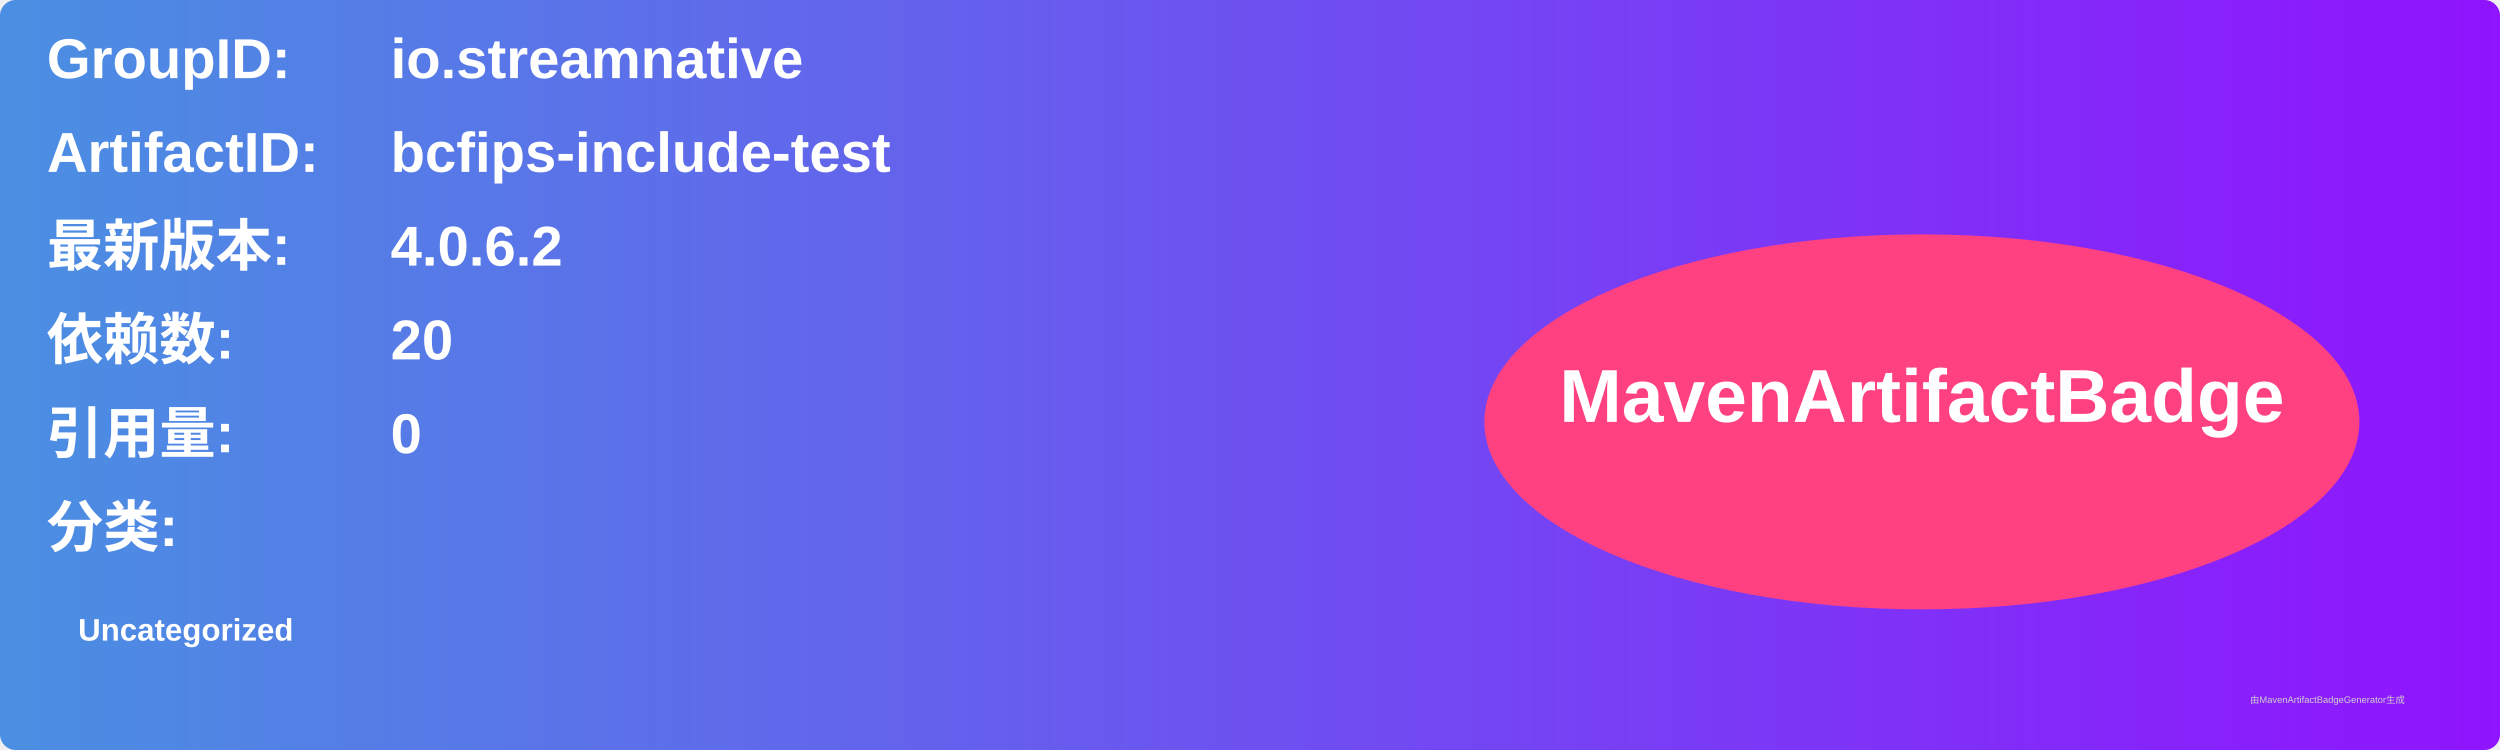
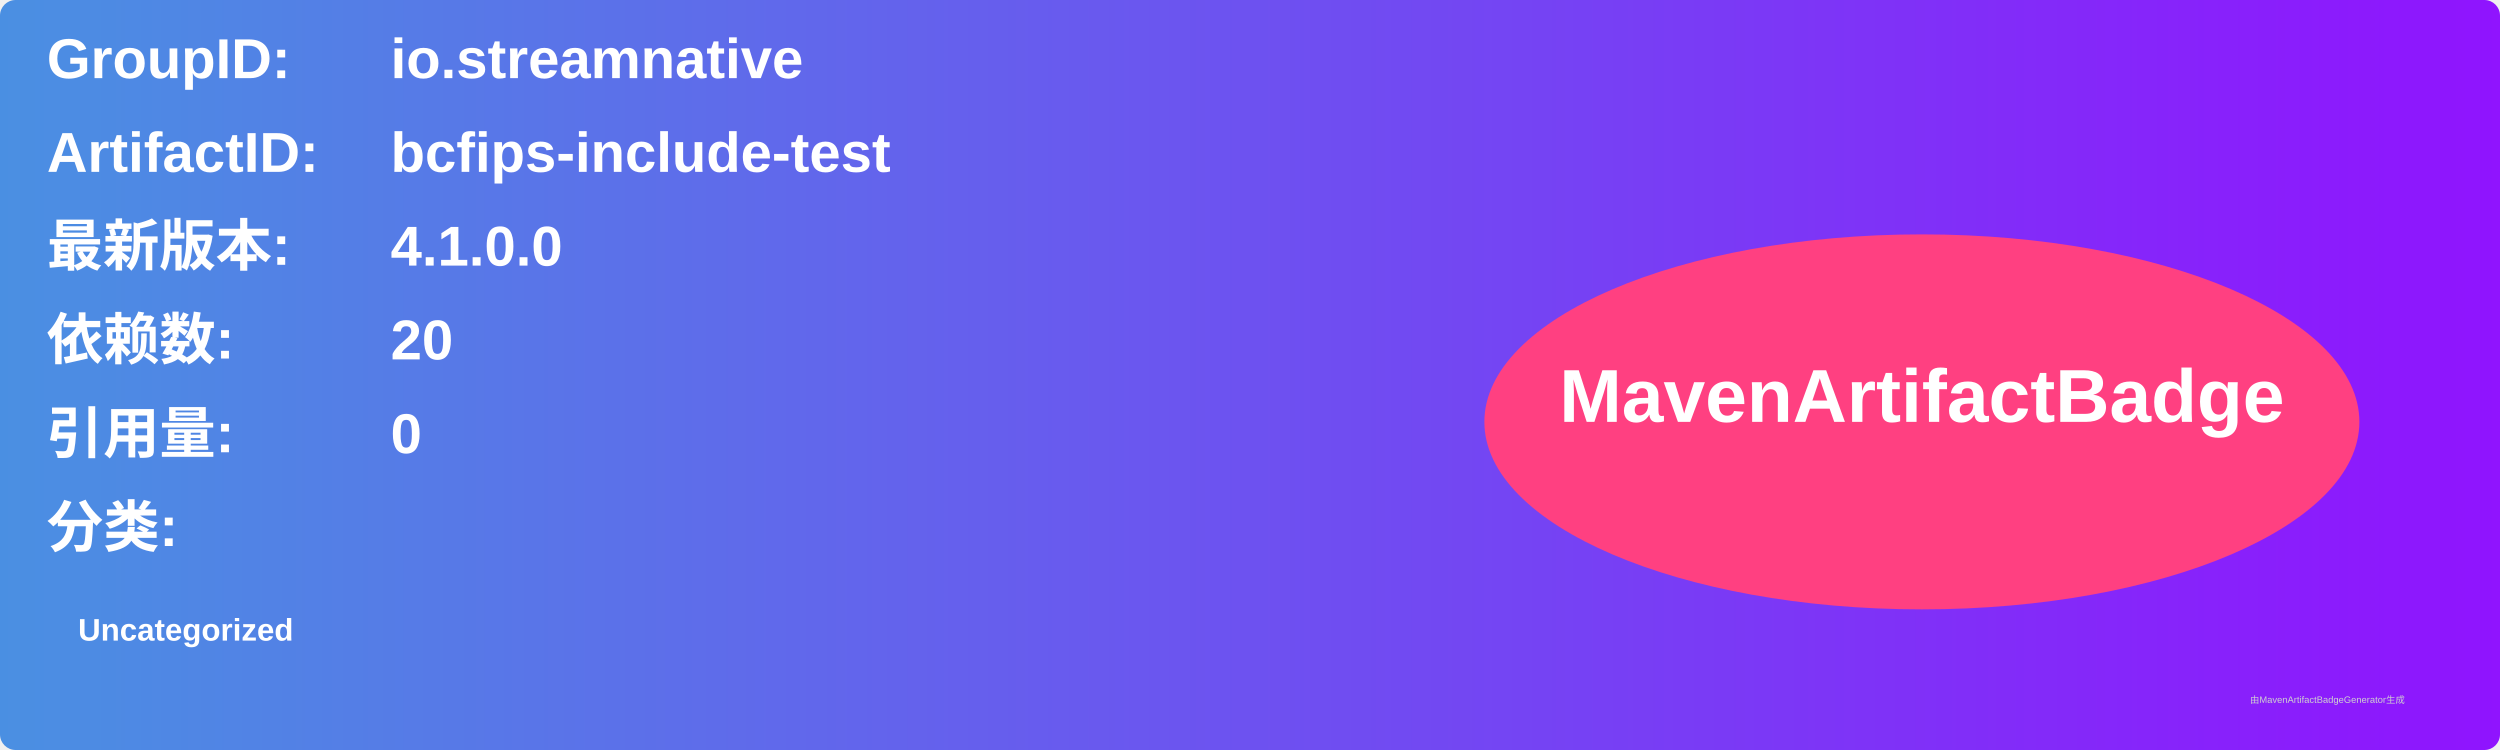
<svg xmlns="http://www.w3.org/2000/svg" width="800" height="240" viewBox="0 0 800 240">
  <linearGradient id="grad" x1="0%" y1="0%" x2="100%" y2="0%">
    <stop offset="0%" stop-color="#4a90e2" />
    <stop offset="100%" stop-color="#9013fe" />
  </linearGradient>
  <rect width="100%" height="100%" rx="5" ry="5" fill="url(#grad)" />
  <g transform="translate(15, 15)">
    <text x="0" y="10" font-family="Arial" font-size="18" fill="white" font-weight="bold" width="260">GroupID:</text>
    <text x="110" y="10" font-family="Arial" font-size="18" fill="white" font-weight="bold" width="460">io.streamnative</text>
    <text x="0" y="40" font-family="Arial" font-size="18" fill="white" font-weight="bold" width="260">ArtifactID:</text>
    <text x="110" y="40" font-family="Arial" font-size="18" fill="white" font-weight="bold" width="460">bcfips-include-test</text>
    <text x="0" y="70" font-family="Arial" font-size="18" fill="white" font-weight="bold">最新版本:</text>
    <text x="110" y="70" font-family="Arial" font-size="18" fill="white" font-weight="bold">
-       <tspan font-weight="bold">4.0.6.2</tspan>
+       <tspan font-weight="bold">4.1.0.0</tspan>
    </text>
    <text x="0" y="100" font-family="Arial" font-size="18" fill="white" font-weight="bold">依赖数: </text>
    <text x="110" y="100" font-family="Arial" font-size="18" fill="white">
      <tspan font-weight="bold">20</tspan>
    </text>
    <text x="0" y="130" font-family="Arial" font-size="18" fill="white" font-weight="bold">引用量: </text>
    <text x="110" y="130" font-family="Arial" font-size="18" fill="white">
      <tspan font-weight="bold">0</tspan>
    </text>
    <text x="0" y="160" font-family="Arial" font-size="18" fill="white" font-weight="bold">分类:</text>
    <text x="10" y="190" font-family="Arial" font-size="10" fill="white">
      <tspan font-weight="bold">Uncategorized</tspan>
    </text>
    <ellipse cx="600" cy="120" rx="140" ry="60" fill="#ff4081" />
    <text x="600" y="120" text-anchor="middle" font-family="Arial" font-size="24" fill="white" font-weight="bold">MavenArtifactBadge</text>
  </g>
  <text x="720" y="225" font-family="Arial" font-size="3" fill="#d0d0d0">由MavenArtifactBadgeGenerator生成</text>
</svg>
